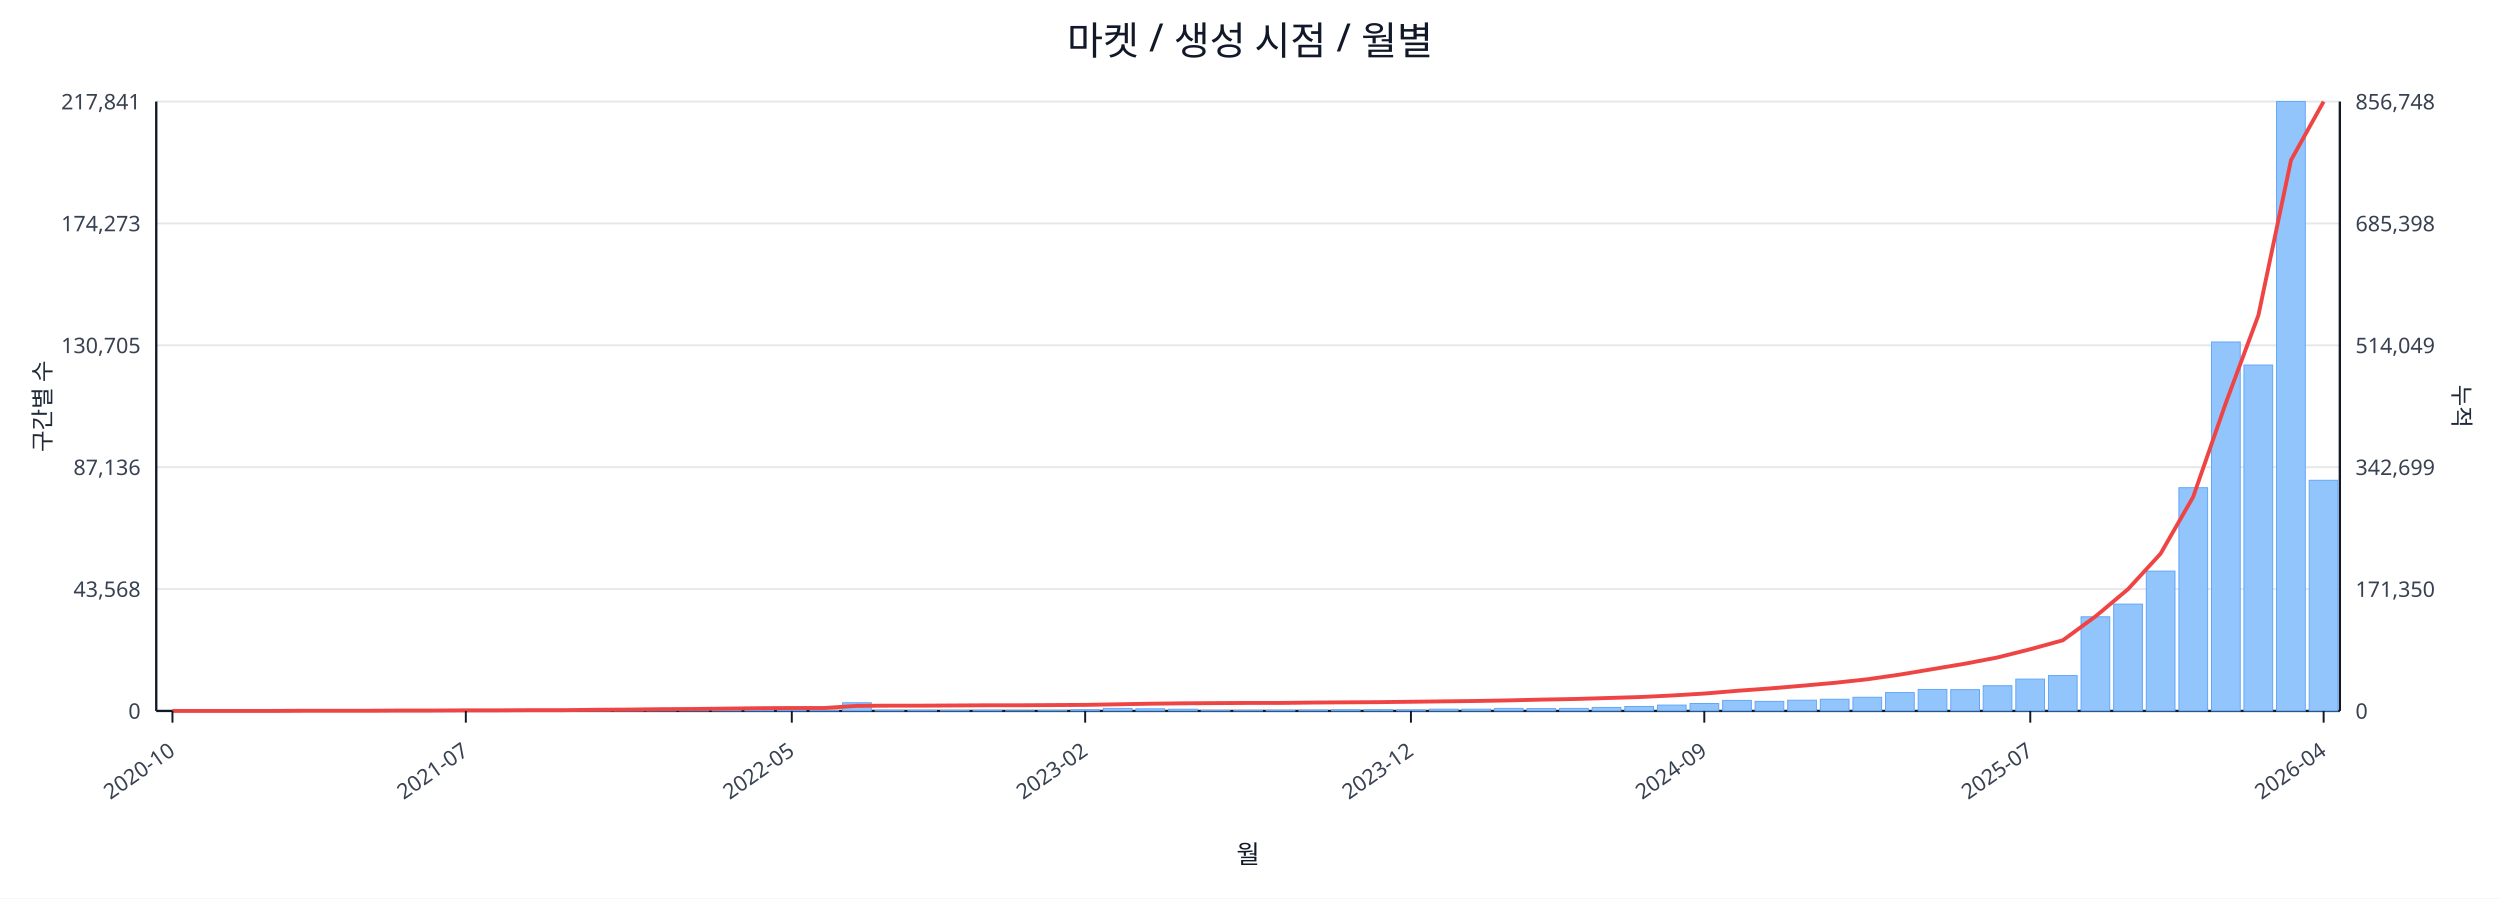
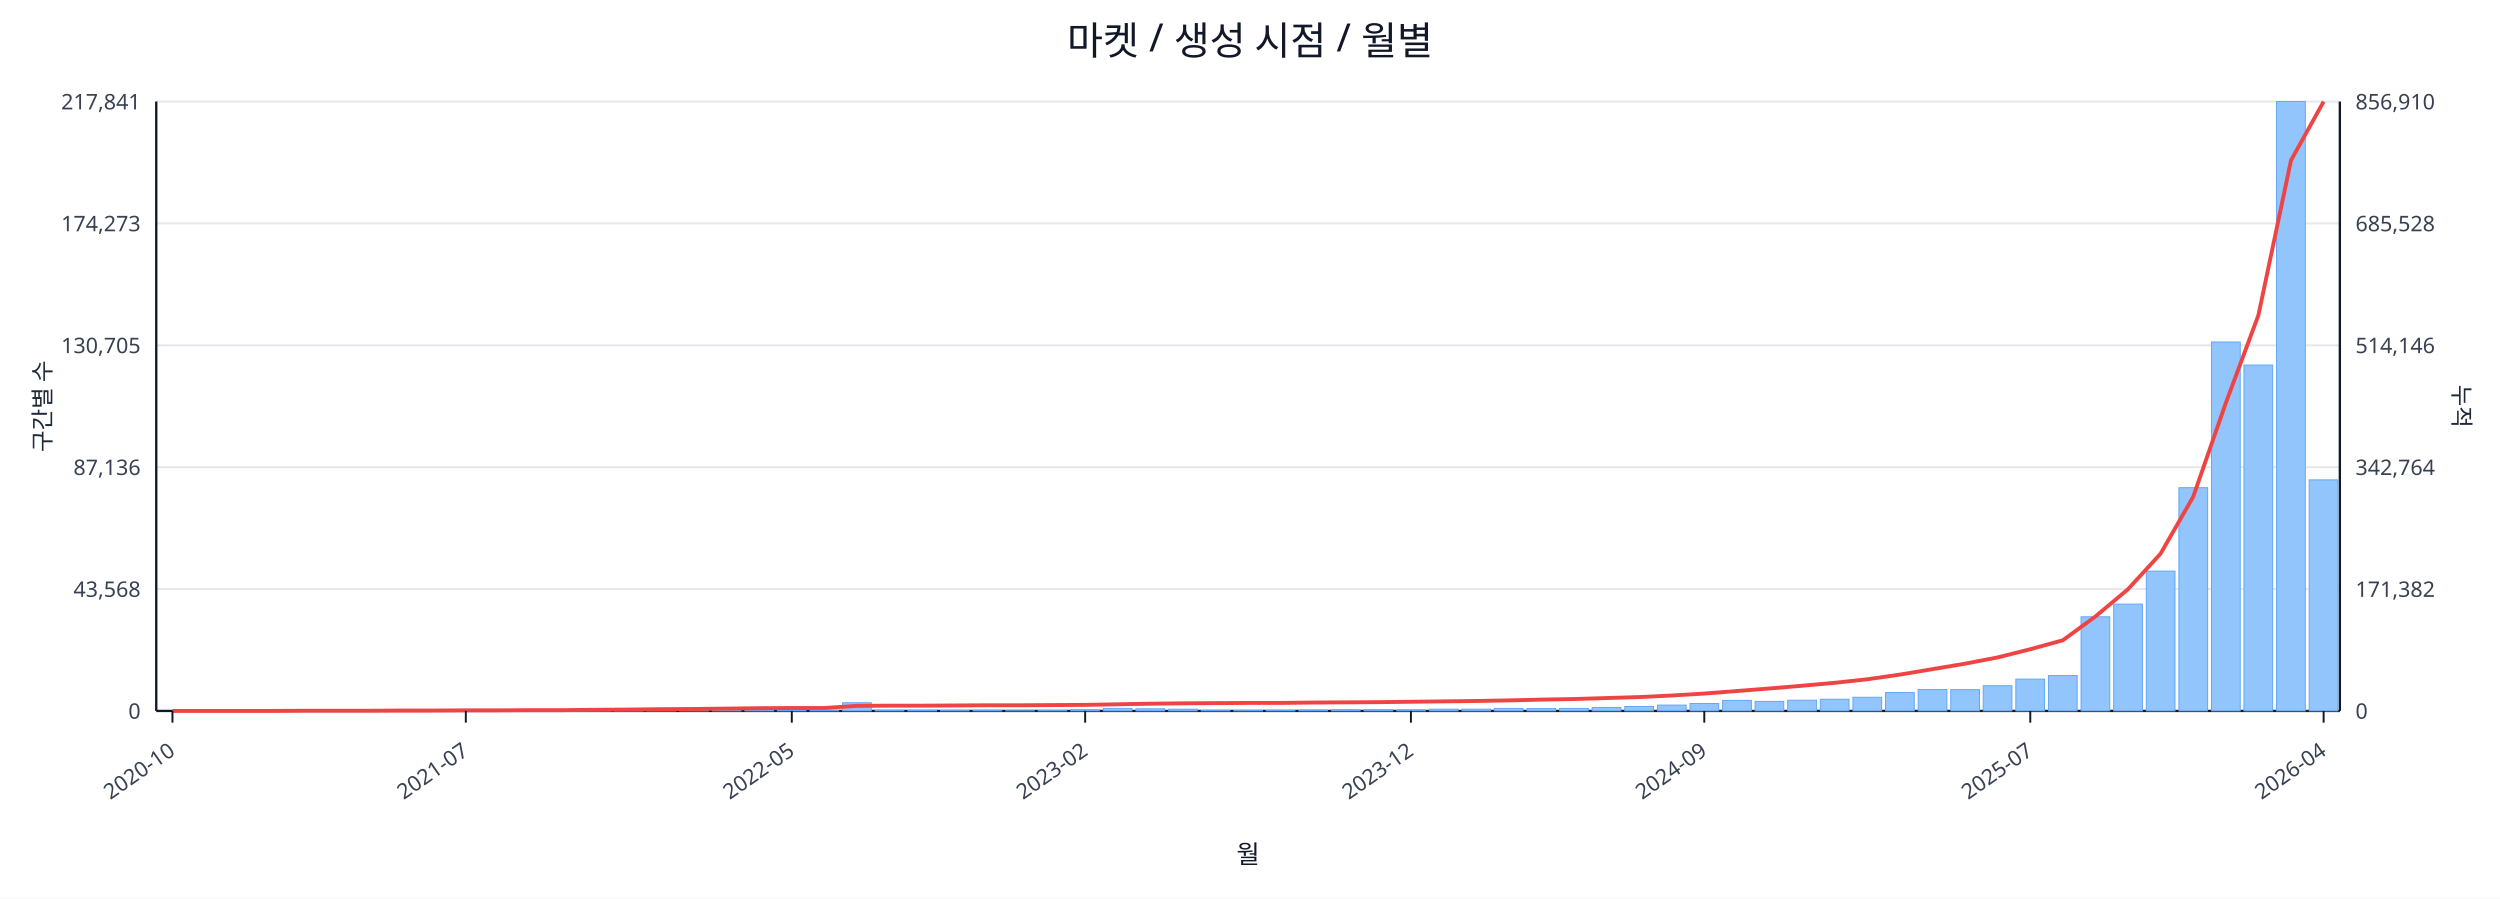
<svg xmlns="http://www.w3.org/2000/svg" width="1280" height="460" viewBox="0 0 1280 460">
  <rect x="0" y="0" width="100%" height="100%" fill="#ffffff" />
  <text x="640.0" y="28" font-size="20" text-anchor="middle" font-family="sans-serif" fill="#111827">마켓 / 생성 시점 / 월별</text>
  <line x1="80.0" y1="52.0" x2="1198.0" y2="52.0" stroke="#e5e7eb" stroke-width="1" />
  <text x="72.0" y="56.0" font-size="11" text-anchor="end" font-family="sans-serif" fill="#374151">217,841</text>
-   <text x="1206.0" y="56.0" font-size="11" text-anchor="start" font-family="sans-serif" fill="#374151">856,748</text>
+   <text x="1206.0" y="56.0" font-size="11" text-anchor="start" font-family="sans-serif" fill="#374151">856,910</text>
  <line x1="80.0" y1="114.4" x2="1198.0" y2="114.4" stroke="#e5e7eb" stroke-width="1" />
  <text x="72.0" y="118.4" font-size="11" text-anchor="end" font-family="sans-serif" fill="#374151">174,273</text>
-   <text x="1206.0" y="118.4" font-size="11" text-anchor="start" font-family="sans-serif" fill="#374151">685,398</text>
+   <text x="1206.0" y="118.4" font-size="11" text-anchor="start" font-family="sans-serif" fill="#374151">685,528</text>
  <line x1="80.0" y1="176.8" x2="1198.0" y2="176.8" stroke="#e5e7eb" stroke-width="1" />
  <text x="72.0" y="180.8" font-size="11" text-anchor="end" font-family="sans-serif" fill="#374151">130,705</text>
-   <text x="1206.0" y="180.8" font-size="11" text-anchor="start" font-family="sans-serif" fill="#374151">514,049</text>
+   <text x="1206.0" y="180.8" font-size="11" text-anchor="start" font-family="sans-serif" fill="#374151">514,146</text>
  <line x1="80.0" y1="239.2" x2="1198.0" y2="239.2" stroke="#e5e7eb" stroke-width="1" />
  <text x="72.0" y="243.2" font-size="11" text-anchor="end" font-family="sans-serif" fill="#374151">87,136</text>
-   <text x="1206.0" y="243.2" font-size="11" text-anchor="start" font-family="sans-serif" fill="#374151">342,699</text>
+   <text x="1206.0" y="243.2" font-size="11" text-anchor="start" font-family="sans-serif" fill="#374151">342,764</text>
  <line x1="80.0" y1="301.6" x2="1198.0" y2="301.6" stroke="#e5e7eb" stroke-width="1" />
  <text x="72.0" y="305.6" font-size="11" text-anchor="end" font-family="sans-serif" fill="#374151">43,568</text>
-   <text x="1206.0" y="305.6" font-size="11" text-anchor="start" font-family="sans-serif" fill="#374151">171,350</text>
+   <text x="1206.0" y="305.6" font-size="11" text-anchor="start" font-family="sans-serif" fill="#374151">171,382</text>
  <line x1="80.0" y1="364.0" x2="1198.0" y2="364.0" stroke="#e5e7eb" stroke-width="1" />
  <text x="72.0" y="368.0" font-size="11" text-anchor="end" font-family="sans-serif" fill="#374151">0</text>
  <text x="1206.0" y="368.0" font-size="11" text-anchor="start" font-family="sans-serif" fill="#374151">0</text>
  <line x1="80.0" y1="364.0" x2="1198.0" y2="364.0" stroke="#111827" stroke-width="1.2" />
  <line x1="80.0" y1="52.0" x2="80.0" y2="364.0" stroke="#111827" stroke-width="1.2" />
  <line x1="1198.0" y1="52.0" x2="1198.0" y2="364.0" stroke="#111827" stroke-width="1.2" />
  <rect x="81.0" y="364.0" width="14.7" height="0.0" fill="#93c5fd" stroke="#60a5fa" stroke-width="0.5" />
  <rect x="97.7" y="364.0" width="14.7" height="0.0" fill="#93c5fd" stroke="#60a5fa" stroke-width="0.5" />
  <rect x="114.4" y="364.0" width="14.7" height="0.0" fill="#93c5fd" stroke="#60a5fa" stroke-width="0.5" />
  <rect x="131.1" y="363.9" width="14.7" height="0.1" fill="#93c5fd" stroke="#60a5fa" stroke-width="0.5" />
  <rect x="147.7" y="363.9" width="14.7" height="0.1" fill="#93c5fd" stroke="#60a5fa" stroke-width="0.5" />
  <rect x="164.4" y="363.9" width="14.7" height="0.1" fill="#93c5fd" stroke="#60a5fa" stroke-width="0.5" />
  <rect x="181.1" y="363.9" width="14.7" height="0.1" fill="#93c5fd" stroke="#60a5fa" stroke-width="0.5" />
  <rect x="197.8" y="363.8" width="14.7" height="0.2" fill="#93c5fd" stroke="#60a5fa" stroke-width="0.5" />
  <rect x="214.5" y="363.7" width="14.7" height="0.3" fill="#93c5fd" stroke="#60a5fa" stroke-width="0.5" />
  <rect x="231.2" y="363.8" width="14.7" height="0.2" fill="#93c5fd" stroke="#60a5fa" stroke-width="0.5" />
  <rect x="247.9" y="363.8" width="14.7" height="0.2" fill="#93c5fd" stroke="#60a5fa" stroke-width="0.5" />
  <rect x="264.6" y="363.9" width="14.7" height="0.1" fill="#93c5fd" stroke="#60a5fa" stroke-width="0.5" />
  <rect x="281.2" y="363.7" width="14.7" height="0.3" fill="#93c5fd" stroke="#60a5fa" stroke-width="0.5" />
  <rect x="297.9" y="363.4" width="14.7" height="0.6" fill="#93c5fd" stroke="#60a5fa" stroke-width="0.5" />
  <rect x="314.6" y="363.5" width="14.7" height="0.5" fill="#93c5fd" stroke="#60a5fa" stroke-width="0.5" />
  <rect x="331.3" y="363.1" width="14.7" height="0.9" fill="#93c5fd" stroke="#60a5fa" stroke-width="0.5" />
  <rect x="348.0" y="363.5" width="14.7" height="0.5" fill="#93c5fd" stroke="#60a5fa" stroke-width="0.5" />
  <rect x="364.7" y="363.3" width="14.7" height="0.7" fill="#93c5fd" stroke="#60a5fa" stroke-width="0.5" />
  <rect x="381.4" y="363.4" width="14.7" height="0.6" fill="#93c5fd" stroke="#60a5fa" stroke-width="0.5" />
  <rect x="398.0" y="363.6" width="14.7" height="0.4" fill="#93c5fd" stroke="#60a5fa" stroke-width="0.5" />
  <rect x="414.7" y="363.8" width="14.7" height="0.2" fill="#93c5fd" stroke="#60a5fa" stroke-width="0.5" />
  <rect x="431.4" y="359.8" width="14.7" height="4.2" fill="#93c5fd" stroke="#60a5fa" stroke-width="0.5" />
  <rect x="448.1" y="363.7" width="14.7" height="0.3" fill="#93c5fd" stroke="#60a5fa" stroke-width="0.5" />
  <rect x="464.8" y="363.7" width="14.7" height="0.3" fill="#93c5fd" stroke="#60a5fa" stroke-width="0.5" />
  <rect x="481.5" y="363.8" width="14.7" height="0.2" fill="#93c5fd" stroke="#60a5fa" stroke-width="0.5" />
  <rect x="498.2" y="363.7" width="14.7" height="0.3" fill="#93c5fd" stroke="#60a5fa" stroke-width="0.5" />
  <rect x="514.9" y="363.9" width="14.7" height="0.1" fill="#93c5fd" stroke="#60a5fa" stroke-width="0.5" />
  <rect x="531.5" y="363.8" width="14.7" height="0.2" fill="#93c5fd" stroke="#60a5fa" stroke-width="0.5" />
  <rect x="548.2" y="363.4" width="14.7" height="0.6" fill="#93c5fd" stroke="#60a5fa" stroke-width="0.5" />
  <rect x="564.9" y="362.7" width="14.7" height="1.3" fill="#93c5fd" stroke="#60a5fa" stroke-width="0.5" />
  <rect x="581.6" y="362.9" width="14.7" height="1.1" fill="#93c5fd" stroke="#60a5fa" stroke-width="0.5" />
  <rect x="598.3" y="363.1" width="14.7" height="0.9" fill="#93c5fd" stroke="#60a5fa" stroke-width="0.5" />
  <rect x="615.0" y="363.8" width="14.7" height="0.2" fill="#93c5fd" stroke="#60a5fa" stroke-width="0.5" />
  <rect x="631.7" y="363.8" width="14.7" height="0.2" fill="#93c5fd" stroke="#60a5fa" stroke-width="0.5" />
  <rect x="648.3" y="363.7" width="14.7" height="0.3" fill="#93c5fd" stroke="#60a5fa" stroke-width="0.5" />
  <rect x="665.0" y="363.6" width="14.7" height="0.4" fill="#93c5fd" stroke="#60a5fa" stroke-width="0.5" />
  <rect x="681.7" y="363.4" width="14.7" height="0.6" fill="#93c5fd" stroke="#60a5fa" stroke-width="0.5" />
  <rect x="698.4" y="363.4" width="14.7" height="0.6" fill="#93c5fd" stroke="#60a5fa" stroke-width="0.5" />
  <rect x="715.1" y="363.5" width="14.7" height="0.5" fill="#93c5fd" stroke="#60a5fa" stroke-width="0.5" />
  <rect x="731.8" y="363.1" width="14.7" height="0.9" fill="#93c5fd" stroke="#60a5fa" stroke-width="0.5" />
  <rect x="748.5" y="363.1" width="14.7" height="0.9" fill="#93c5fd" stroke="#60a5fa" stroke-width="0.5" />
  <rect x="765.1" y="362.7" width="14.7" height="1.3" fill="#93c5fd" stroke="#60a5fa" stroke-width="0.5" />
  <rect x="781.8" y="362.8" width="14.7" height="1.2" fill="#93c5fd" stroke="#60a5fa" stroke-width="0.5" />
  <rect x="798.5" y="362.7" width="14.7" height="1.3" fill="#93c5fd" stroke="#60a5fa" stroke-width="0.5" />
  <rect x="815.2" y="362.2" width="14.7" height="1.8" fill="#93c5fd" stroke="#60a5fa" stroke-width="0.5" />
  <rect x="831.9" y="361.7" width="14.7" height="2.3" fill="#93c5fd" stroke="#60a5fa" stroke-width="0.5" />
  <rect x="848.6" y="361.0" width="14.7" height="3.0" fill="#93c5fd" stroke="#60a5fa" stroke-width="0.5" />
  <rect x="865.3" y="360.2" width="14.7" height="3.8" fill="#93c5fd" stroke="#60a5fa" stroke-width="0.5" />
  <rect x="882.0" y="358.6" width="14.7" height="5.4" fill="#93c5fd" stroke="#60a5fa" stroke-width="0.5" />
  <rect x="898.6" y="359.1" width="14.7" height="4.9" fill="#93c5fd" stroke="#60a5fa" stroke-width="0.5" />
  <rect x="915.3" y="358.5" width="14.7" height="5.5" fill="#93c5fd" stroke="#60a5fa" stroke-width="0.5" />
  <rect x="932.0" y="358.0" width="14.7" height="6.0" fill="#93c5fd" stroke="#60a5fa" stroke-width="0.5" />
  <rect x="948.7" y="357.0" width="14.7" height="7.0" fill="#93c5fd" stroke="#60a5fa" stroke-width="0.5" />
  <rect x="965.4" y="354.6" width="14.7" height="9.4" fill="#93c5fd" stroke="#60a5fa" stroke-width="0.5" />
  <rect x="982.1" y="353.0" width="14.7" height="11.0" fill="#93c5fd" stroke="#60a5fa" stroke-width="0.5" />
  <rect x="998.8" y="353.1" width="14.7" height="10.9" fill="#93c5fd" stroke="#60a5fa" stroke-width="0.5" />
  <rect x="1015.4" y="351.1" width="14.7" height="12.9" fill="#93c5fd" stroke="#60a5fa" stroke-width="0.5" />
  <rect x="1032.1" y="347.7" width="14.7" height="16.3" fill="#93c5fd" stroke="#60a5fa" stroke-width="0.5" />
  <rect x="1048.8" y="345.9" width="14.7" height="18.1" fill="#93c5fd" stroke="#60a5fa" stroke-width="0.5" />
  <rect x="1065.5" y="315.8" width="14.7" height="48.2" fill="#93c5fd" stroke="#60a5fa" stroke-width="0.5" />
  <rect x="1082.2" y="309.3" width="14.7" height="54.7" fill="#93c5fd" stroke="#60a5fa" stroke-width="0.5" />
  <rect x="1098.9" y="292.4" width="14.7" height="71.6" fill="#93c5fd" stroke="#60a5fa" stroke-width="0.5" />
  <rect x="1115.6" y="249.7" width="14.7" height="114.3" fill="#93c5fd" stroke="#60a5fa" stroke-width="0.5" />
  <rect x="1132.3" y="175.1" width="14.7" height="188.9" fill="#93c5fd" stroke="#60a5fa" stroke-width="0.5" />
  <rect x="1148.9" y="186.9" width="14.7" height="177.1" fill="#93c5fd" stroke="#60a5fa" stroke-width="0.5" />
  <rect x="1165.6" y="52.0" width="14.7" height="312.0" fill="#93c5fd" stroke="#60a5fa" stroke-width="0.5" />
-   <rect x="1182.3" y="245.9" width="14.7" height="118.1" fill="#93c5fd" stroke="#60a5fa" stroke-width="0.5" />
-   <polyline fill="none" stroke="#ef4444" stroke-width="2" points="88.3,364.0 105.0,364.0 121.7,364.0 138.4,364.0 155.1,363.9 171.8,363.9 188.5,363.9 205.1,363.8 221.8,363.8 238.5,363.7 255.2,363.7 271.9,363.6 288.6,363.6 305.3,363.4 322.0,363.3 338.6,363.1 355.3,363.0 372.0,362.8 388.7,362.6 405.4,362.5 422.1,362.5 438.8,361.4 455.4,361.3 472.1,361.3 488.8,361.2 505.5,361.1 522.2,361.1 538.9,361.0 555.6,360.9 572.3,360.6 588.9,360.3 605.6,360.1 622.3,360.0 639.0,359.9 655.7,359.9 672.4,359.7 689.1,359.6 705.7,359.5 722.4,359.3 739.1,359.1 755.8,358.9 772.5,358.6 789.2,358.2 805.9,357.9 822.6,357.4 839.2,356.9 855.9,356.1 872.6,355.1 889.3,353.7 906.0,352.5 922.7,351.1 939.4,349.6 956.0,347.8 972.7,345.4 989.4,342.6 1006.1,339.8 1022.8,336.6 1039.5,332.4 1056.2,327.8 1072.9,315.6 1089.5,301.7 1106.2,283.5 1122.9,254.4 1139.6,206.4 1156.3,161.4 1173.0,82.0 1189.7,52.0" />
+   <rect x="1182.3" y="245.7" width="14.7" height="118.3" fill="#93c5fd" stroke="#60a5fa" stroke-width="0.5" />
+   <polyline fill="none" stroke="#ef4444" stroke-width="2" points="88.3,364.0 105.0,364.0 121.7,364.0 138.4,364.0 155.1,363.9 171.8,363.9 188.5,363.9 205.1,363.8 221.8,363.8 238.5,363.7 255.2,363.7 271.9,363.6 288.6,363.6 305.3,363.4 322.0,363.3 338.6,363.1 355.3,363.0 372.0,362.8 388.7,362.6 405.4,362.5 422.1,362.5 438.8,361.4 455.4,361.3 472.1,361.3 488.8,361.2 505.5,361.1 522.2,361.1 538.9,361.0 555.6,360.9 572.3,360.6 588.9,360.3 605.6,360.1 622.3,360.0 639.0,359.9 655.7,359.9 672.4,359.7 689.1,359.6 705.7,359.5 722.4,359.3 739.1,359.1 755.8,358.9 772.5,358.6 789.2,358.2 805.9,357.9 822.6,357.4 839.2,356.9 855.9,356.1 872.6,355.1 889.3,353.8 906.0,352.5 922.7,351.1 939.4,349.6 956.0,347.8 972.7,345.4 989.4,342.6 1006.1,339.8 1022.8,336.6 1039.5,332.4 1056.2,327.8 1072.9,315.6 1089.5,301.7 1106.2,283.5 1122.9,254.4 1139.6,206.4 1156.3,161.4 1173.0,82.1 1189.7,52.0" />
  <line x1="88.3" y1="364.0" x2="88.3" y2="370.0" stroke="#111827" stroke-width="1" />
  <text x="90.3" y="386.0" font-size="11" text-anchor="end" transform="rotate(-35 90.3 386.0)" font-family="sans-serif" fill="#374151">2020-10</text>
  <line x1="238.5" y1="364.0" x2="238.5" y2="370.0" stroke="#111827" stroke-width="1" />
  <text x="240.5" y="386.0" font-size="11" text-anchor="end" transform="rotate(-35 240.5 386.0)" font-family="sans-serif" fill="#374151">2021-07</text>
  <line x1="405.4" y1="364.0" x2="405.4" y2="370.0" stroke="#111827" stroke-width="1" />
  <text x="407.4" y="386.0" font-size="11" text-anchor="end" transform="rotate(-35 407.4 386.0)" font-family="sans-serif" fill="#374151">2022-05</text>
  <line x1="555.6" y1="364.0" x2="555.6" y2="370.0" stroke="#111827" stroke-width="1" />
  <text x="557.6" y="386.0" font-size="11" text-anchor="end" transform="rotate(-35 557.6 386.0)" font-family="sans-serif" fill="#374151">2023-02</text>
  <line x1="722.4" y1="364.0" x2="722.4" y2="370.0" stroke="#111827" stroke-width="1" />
  <text x="724.4" y="386.0" font-size="11" text-anchor="end" transform="rotate(-35 724.4 386.0)" font-family="sans-serif" fill="#374151">2023-12</text>
  <line x1="872.6" y1="364.0" x2="872.6" y2="370.0" stroke="#111827" stroke-width="1" />
  <text x="874.6" y="386.0" font-size="11" text-anchor="end" transform="rotate(-35 874.6 386.0)" font-family="sans-serif" fill="#374151">2024-09</text>
  <line x1="1039.5" y1="364.0" x2="1039.5" y2="370.0" stroke="#111827" stroke-width="1" />
  <text x="1041.5" y="386.0" font-size="11" text-anchor="end" transform="rotate(-35 1041.5 386.0)" font-family="sans-serif" fill="#374151">2025-07</text>
  <line x1="1189.7" y1="364.0" x2="1189.7" y2="370.0" stroke="#111827" stroke-width="1" />
  <text x="1191.7" y="386.0" font-size="11" text-anchor="end" transform="rotate(-35 1191.7 386.0)" font-family="sans-serif" fill="#374151">2026-04</text>
  <text x="26" y="208.0" font-size="12" transform="rotate(-90 26 208.0)" text-anchor="middle" font-family="sans-serif" fill="#1f2937">구간별 수</text>
  <text x="1256.0" y="208.0" font-size="12" transform="rotate(90 1256.0 208.0)" text-anchor="middle" font-family="sans-serif" fill="#1f2937">누적</text>
  <text x="639.0" y="442.0" font-size="13" text-anchor="middle" font-family="sans-serif" fill="#111827">월</text>
</svg>
